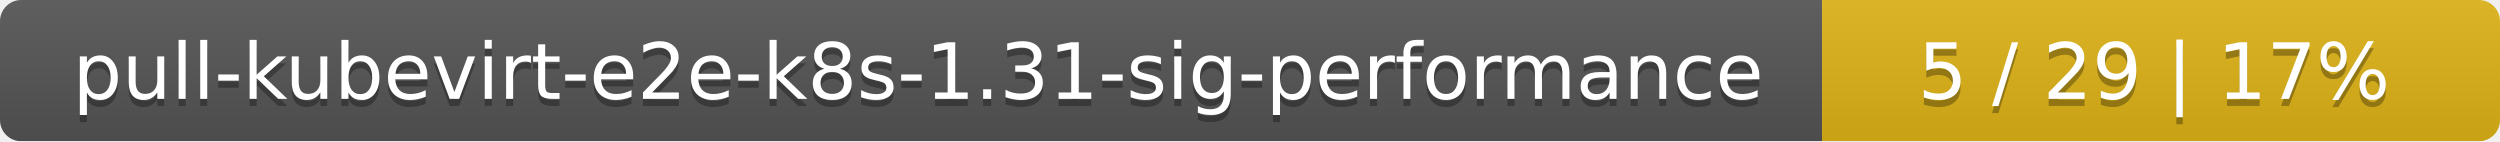
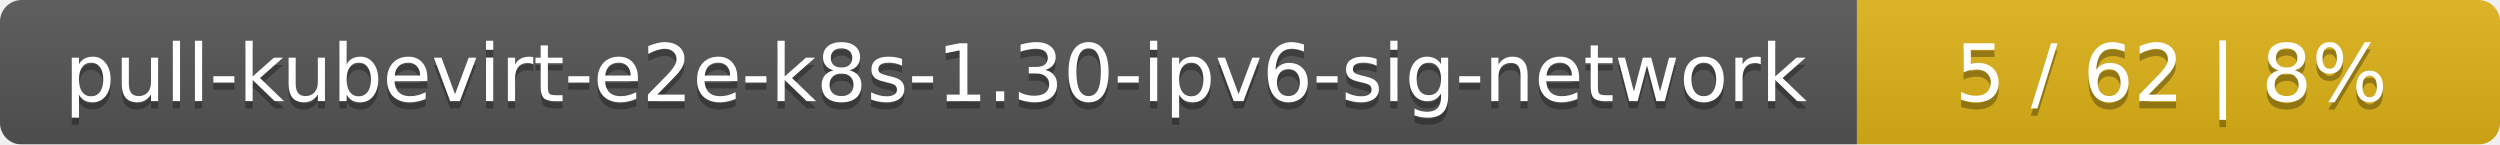
- <svg xmlns="http://www.w3.org/2000/svg" width="354" height="20">
+ <svg xmlns="http://www.w3.org/2000/svg" width="346" height="20">
  <linearGradient id="smooth" x2="0" y2="100%">
    <stop offset="0" stop-color="#bbb" stop-opacity=".1" />
    <stop offset="1" stop-opacity=".1" />
  </linearGradient>
  <mask id="round">
-     <rect width="354" height="20" rx="3" fill="#fff" />
+     <rect width="346" height="20" rx="3" fill="#fff" />
  </mask>
  <g mask="url(#round)">
-     <rect width="258" height="20" fill="#555" />
-     <rect x="258" width="96" height="20" fill="#dfb317" />
-     <rect width="354" height="20" fill="url(#smooth)" />
+     <rect width="257" height="20" fill="#555" />
+     <rect x="257" width="89" height="20" fill="#dfb317" />
+     <rect width="346" height="20" fill="url(#smooth)" />
  </g>
  <g fill="#fff" text-anchor="middle" font-family="DejaVu Sans,Verdana,Geneva,sans-serif" font-size="11">
-     <text x="130" y="15" fill="#010101" fill-opacity=".3">pull-kubevirt-e2e-k8s-1.31-sig-performance</text>
-     <text x="130" y="14">pull-kubevirt-e2e-k8s-1.31-sig-performance</text>
-     <text x="305" y="15" fill="#010101" fill-opacity=".3">5 / 29    |    17%</text>
-     <text x="305" y="14">5 / 29    |    17%</text>
+     <text x="129.5" y="15" fill="#010101" fill-opacity=".3">pull-kubevirt-e2e-k8s-1.30-ipv6-sig-network</text>
+     <text x="129.5" y="14">pull-kubevirt-e2e-k8s-1.30-ipv6-sig-network</text>
+     <text x="300.5" y="15" fill="#010101" fill-opacity=".3">5 / 62    |    8%</text>
+     <text x="300.5" y="14">5 / 62    |    8%</text>
  </g>
</svg>
